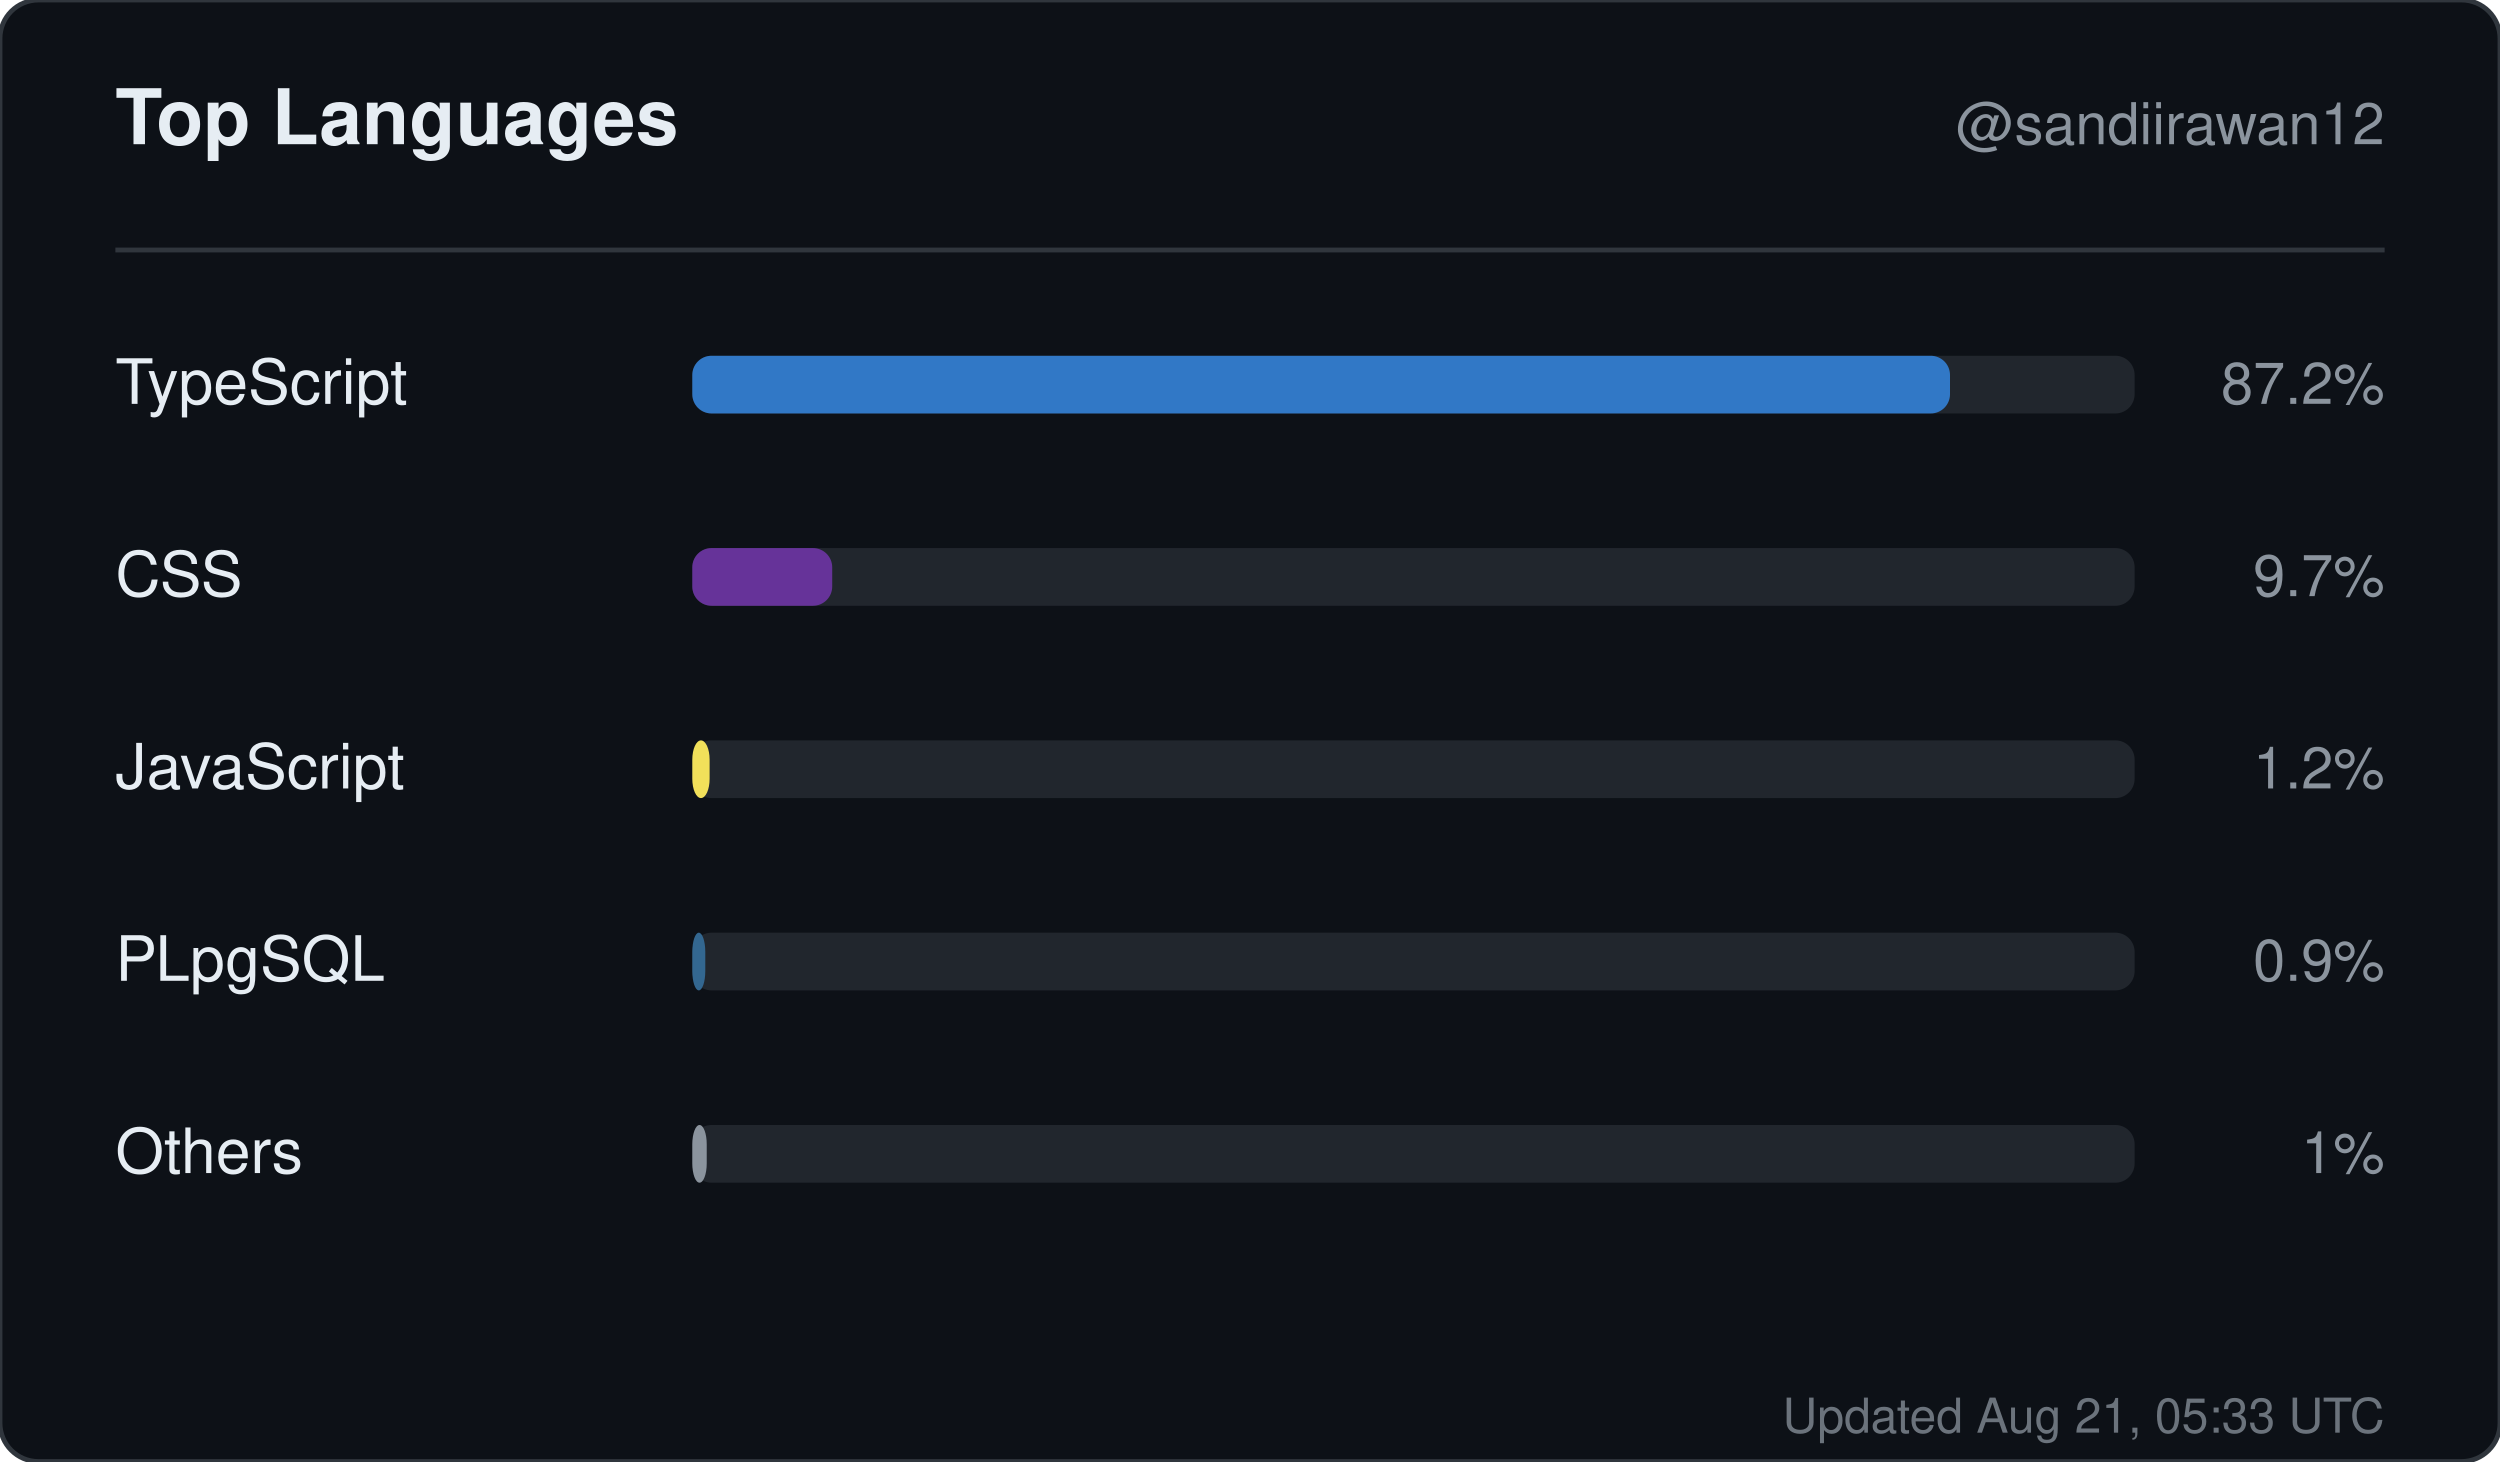
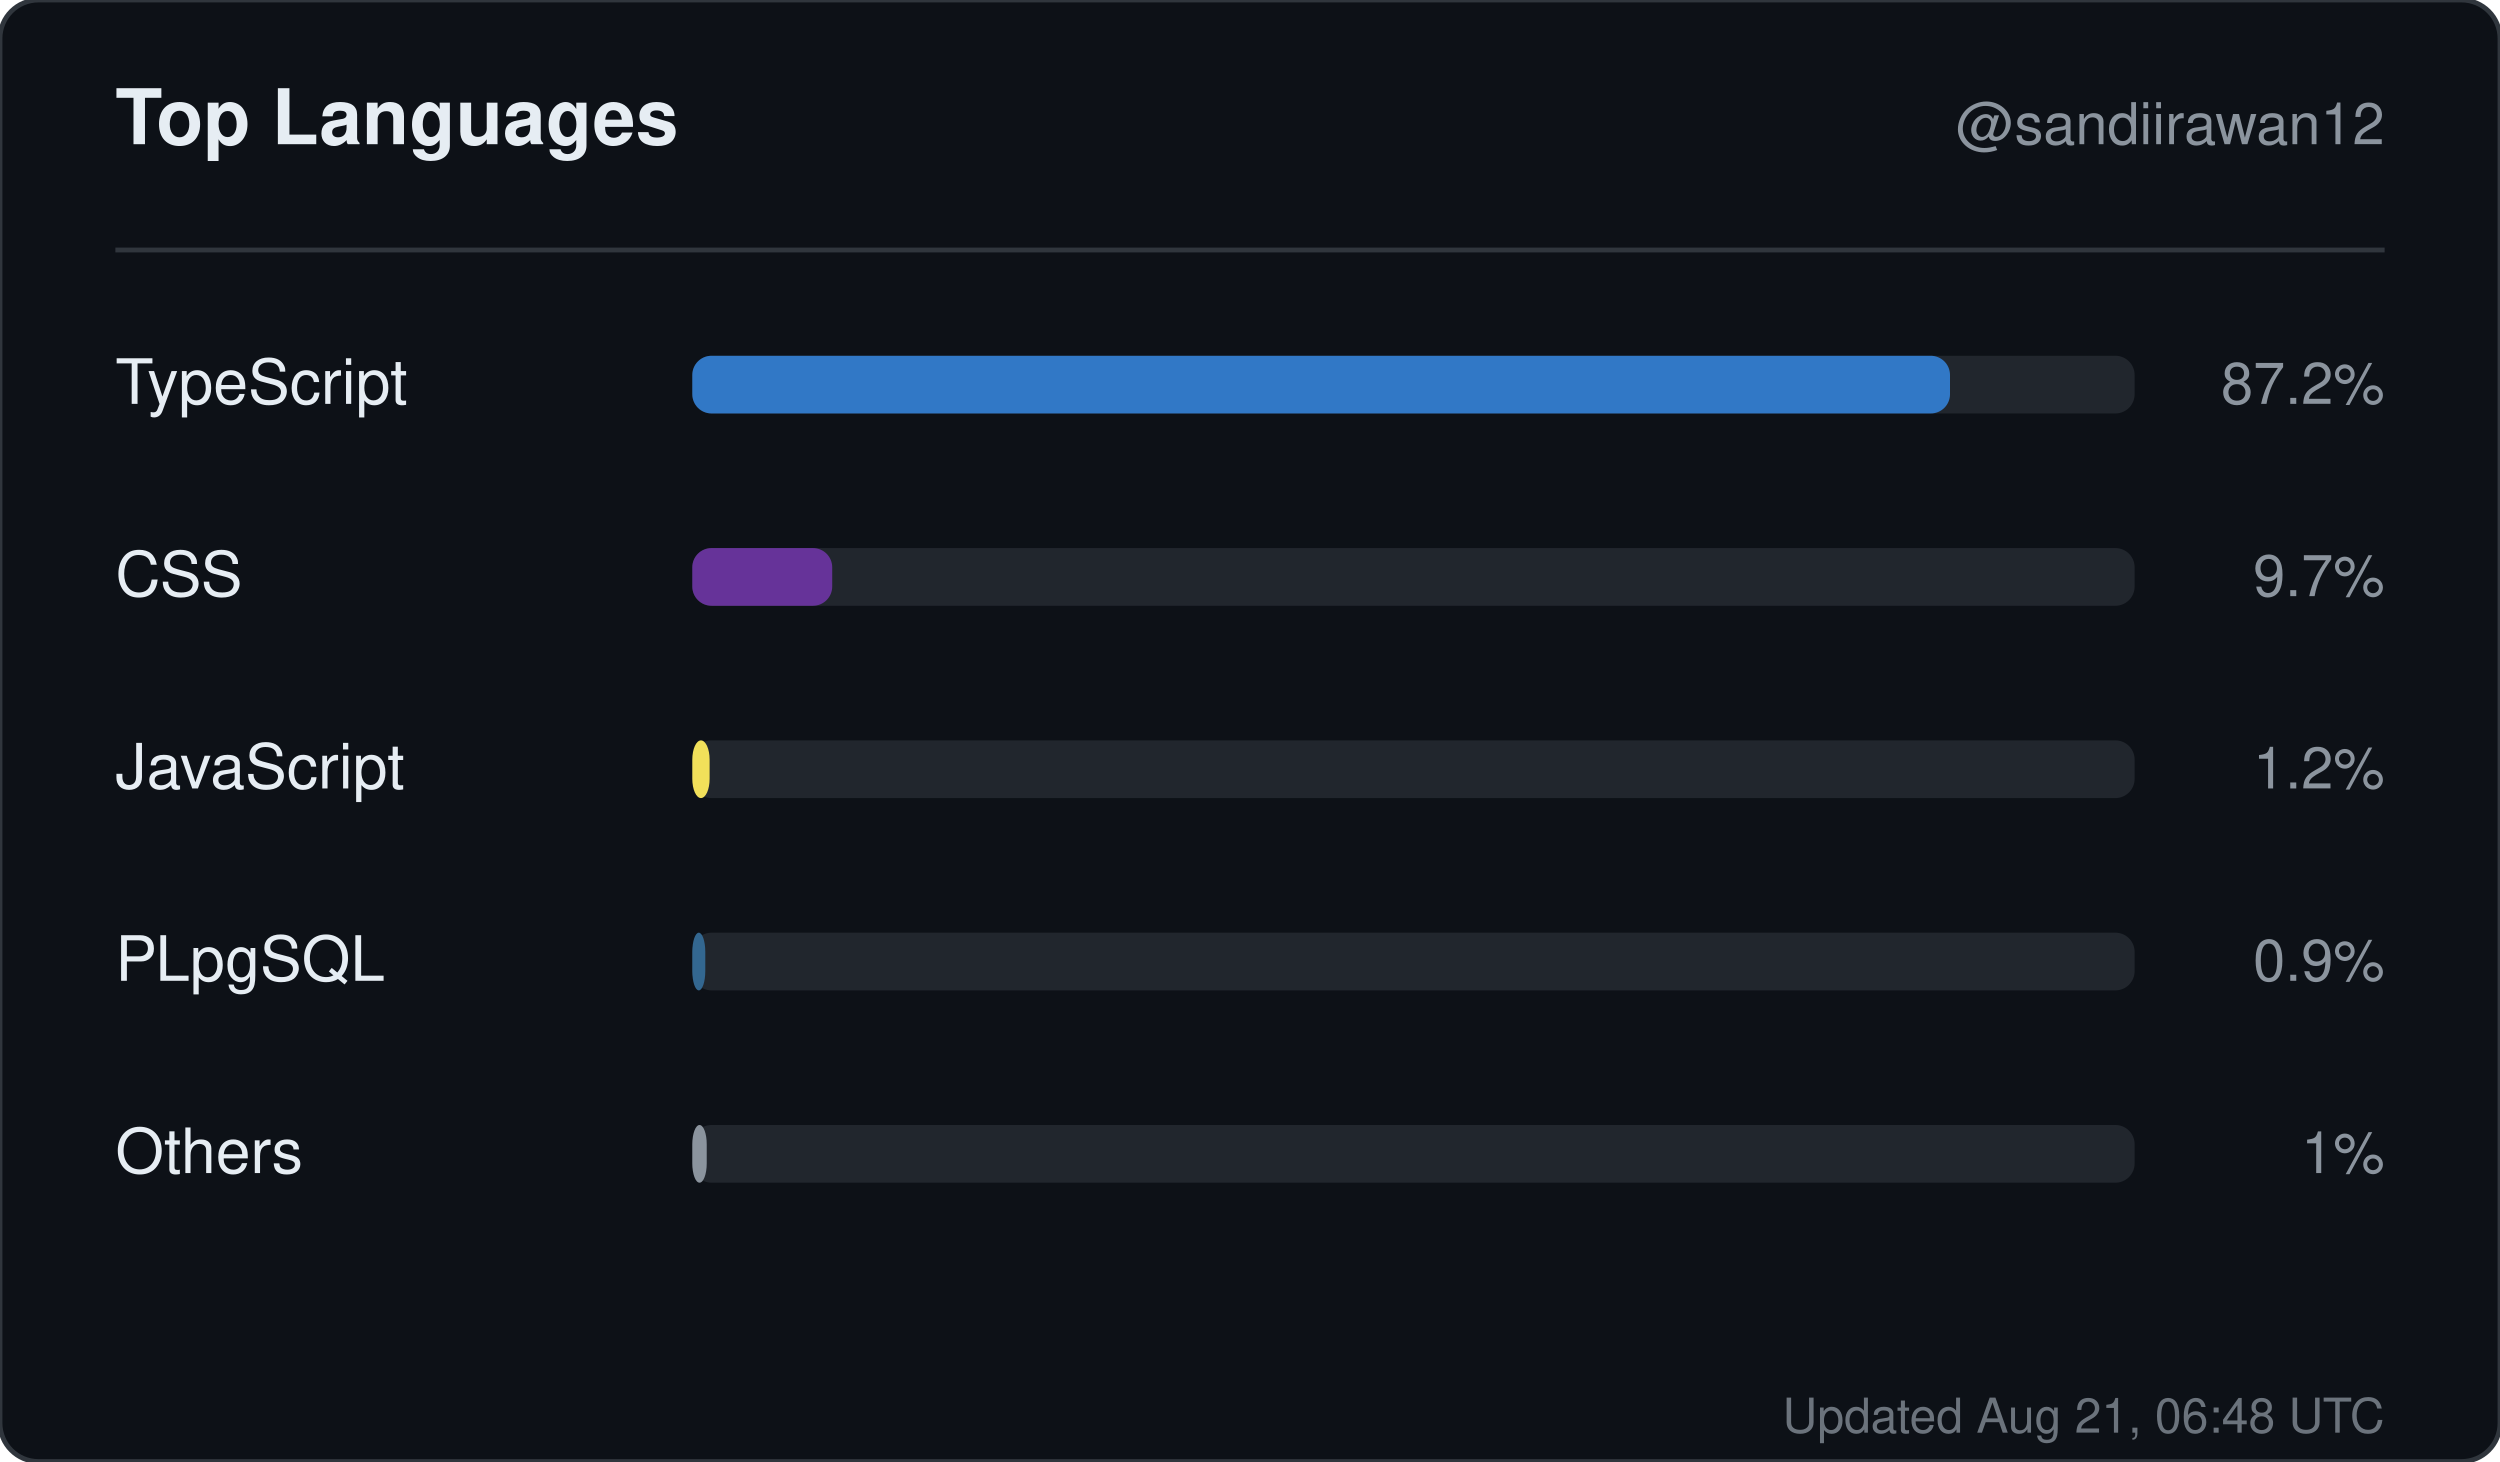
<svg xmlns="http://www.w3.org/2000/svg" width="520" height="304" viewBox="0 0 520 304" role="img" aria-label="Top languages for sandiirawan12">
  <rect width="520" height="304" rx="8" fill="#0d1117" stroke="#30363d" />
  <g font-family="-apple-system, BlinkMacSystemFont, Segoe UI, Helvetica, Arial, sans-serif">
    <text x="24" y="30" fill="#e6edf3" font-size="16" font-weight="700">Top Languages</text>
    <text x="496" y="30" fill="#8b949e" font-size="12" text-anchor="end">@sandiirawan12</text>
    <line x1="24" y1="52" x2="496" y2="52" stroke="#30363d" />
    <text x="24" y="84" fill="#e6edf3" font-size="13">TypeScript</text>
    <rect x="144" y="74" width="300" height="12" rx="4" fill="#21262d" />
    <rect x="144" y="74" width="261.6" height="12" rx="4" fill="#3178c6" />
    <text x="496" y="84" fill="#8b949e" font-size="12" text-anchor="end">87.2%</text>
    <text x="24" y="124" fill="#e6edf3" font-size="13">CSS</text>
    <rect x="144" y="114" width="300" height="12" rx="4" fill="#21262d" />
    <rect x="144" y="114" width="29.1" height="12" rx="4" fill="#663399" />
    <text x="496" y="124" fill="#8b949e" font-size="12" text-anchor="end">9.7%</text>
    <text x="24" y="164" fill="#e6edf3" font-size="13">JavaScript</text>
    <rect x="144" y="154" width="300" height="12" rx="4" fill="#21262d" />
    <rect x="144" y="154" width="3.6" height="12" rx="4" fill="#f1e05a" />
    <text x="496" y="164" fill="#8b949e" font-size="12" text-anchor="end">1.2%</text>
    <text x="24" y="204" fill="#e6edf3" font-size="13">PLpgSQL</text>
    <rect x="144" y="194" width="300" height="12" rx="4" fill="#21262d" />
    <rect x="144" y="194" width="2.7" height="12" rx="4" fill="#336790" />
    <text x="496" y="204" fill="#8b949e" font-size="12" text-anchor="end">0.9%</text>
    <text x="24" y="244" fill="#e6edf3" font-size="13">Others</text>
    <rect x="144" y="234" width="300" height="12" rx="4" fill="#21262d" />
    <rect x="144" y="234" width="3" height="12" rx="4" fill="#8b949e" />
    <text x="496" y="244" fill="#8b949e" font-size="12" text-anchor="end">1%</text>
-     <text x="496" y="298" fill="#8b949e" font-size="10" text-anchor="end" opacity="0.75">Updated Aug 21, 05:33 UTC</text>
+     <text x="496" y="298" fill="#8b949e" font-size="10" text-anchor="end" opacity="0.75">Updated Aug 21, 06:48 UTC</text>
  </g>
</svg>
